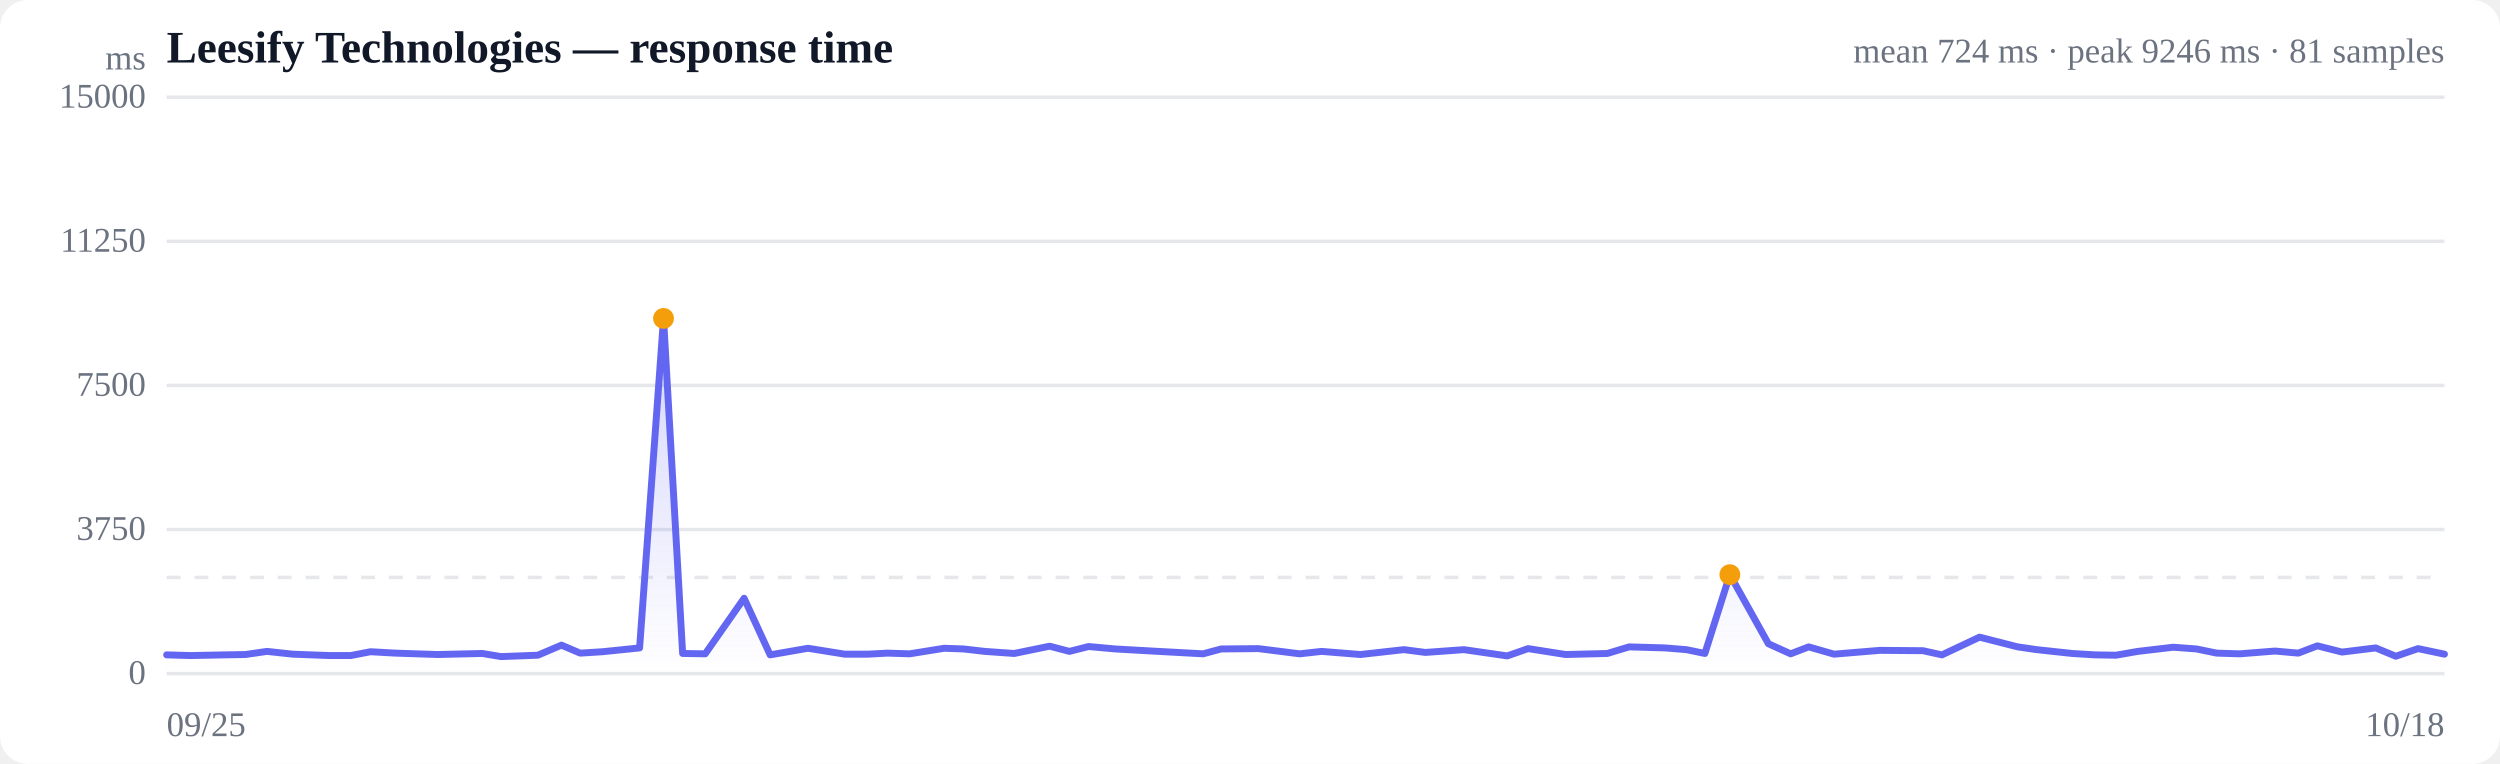
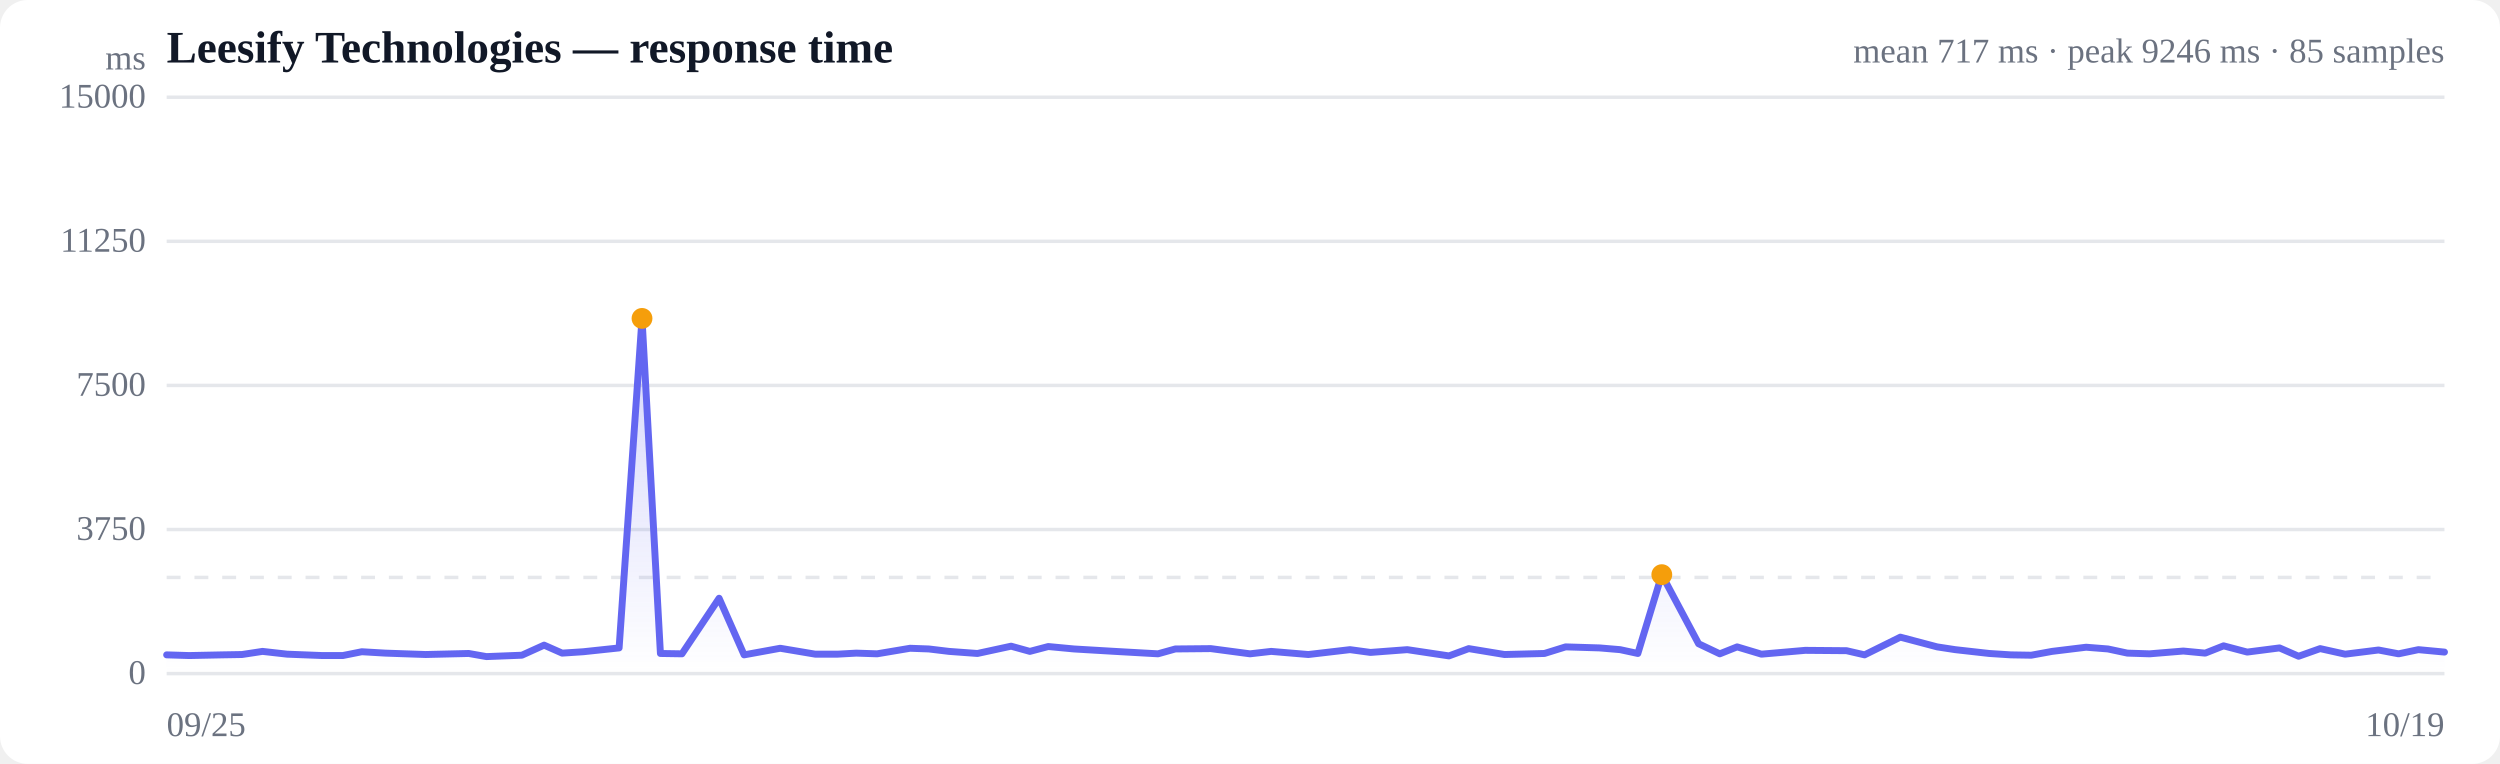
<svg xmlns="http://www.w3.org/2000/svg" viewBox="0 0 720 220" width="720" height="220" role="img" aria-label="Response time over time">
  <style>
  :root { color-scheme: light dark; }
  .bg { fill: #ffffff; }
  .grid { stroke: #e5e7eb; stroke-width: 1; }
  .axis { fill: #6b7280; font-size: 10px; }
  .title { fill: #111827; font-size: 13px; font-weight: 600; }
  .sub { fill: #6b7280; font-size: 10px; }
  .line { stroke: #6366f1; stroke-width: 2; fill: none; stroke-linejoin: round; stroke-linecap: round; }
  .area { fill: url(#fade); }
  .dot-degraded { fill: #f59e0b; }
  .dot-down { fill: #ef4444; }
  .empty { fill: #9ca3af; font-size: 12px; }
  @media (prefers-color-scheme: dark) {
    .bg { fill: #0b0f19; }
    .grid { stroke: #1f2937; }
    .axis, .sub { fill: #9ca3af; }
    .title { fill: #f3f4f6; }
    .line { stroke: #818cf8; }
  }
</style>
  <defs>
    <linearGradient id="fade" x1="0" y1="0" x2="0" y2="1">
      <stop offset="0%" stop-color="#6366f1" stop-opacity="0.28" />
      <stop offset="100%" stop-color="#6366f1" stop-opacity="0" />
    </linearGradient>
  </defs>
  <rect class="bg" width="720" height="220" rx="8" />
  <text class="title" x="48" y="18">Leesify Technologies — response time</text>
-   <text class="sub" x="704" y="18" text-anchor="end">mean 724 ms · peak 9246 ms · 81 samples</text>
+   <text class="sub" x="704" y="18" text-anchor="end">mean 717 ms · peak 9246 ms · 85 samples</text>
  <line class="grid" x1="48" y1="194.0" x2="704" y2="194.0" />
  <text class="axis" x="42" y="197" text-anchor="end">0</text>
  <line class="grid" x1="48" y1="152.5" x2="704" y2="152.5" />
  <text class="axis" x="42" y="155.5" text-anchor="end">3750</text>
  <line class="grid" x1="48" y1="111.0" x2="704" y2="111.0" />
  <text class="axis" x="42" y="114" text-anchor="end">7500</text>
  <line class="grid" x1="48" y1="69.5" x2="704" y2="69.5" />
  <text class="axis" x="42" y="72.5" text-anchor="end">11250</text>
  <line class="grid" x1="48" y1="28.0" x2="704" y2="28.0" />
  <text class="axis" x="42" y="31" text-anchor="end">15000</text>
  <line class="grid" stroke-dasharray="4 4" x1="48" y1="166.3" x2="704" y2="166.3" />
-   <path class="area" d="M48.0,188.6 L48.0,188.6 L54.8,188.8 L64.8,188.6 L70.7,188.5 L76.9,187.6 L84.3,188.4 L94.9,188.8 L101.0,188.8 L106.7,187.7 L113.9,188.1 L126.0,188.5 L138.9,188.2 L144.3,189.1 L154.9,188.7 L161.7,185.8 L167.1,188.1 L173.5,187.7 L184.2,186.6 L191.1,91.7 L196.6,188.2 L203.1,188.3 L214.3,172.3 L221.8,188.6 L232.7,186.7 L243.3,188.4 L250.0,188.4 L255.6,188.1 L262.0,188.3 L271.9,186.7 L277.5,186.9 L283.6,187.6 L292.1,188.2 L302.3,186.1 L308.0,187.6 L313.5,186.2 L321.2,186.9 L333.6,187.6 L346.5,188.3 L351.7,186.9 L362.4,186.8 L374.3,188.3 L380.6,187.6 L391.8,188.5 L404.3,187.1 L410.5,187.9 L421.6,187.1 L434.1,188.9 L440.1,186.8 L450.9,188.5 L462.9,188.2 L469.2,186.3 L479.5,186.6 L485.7,187.1 L491.0,188.2 L498.2,165.5 L509.3,185.4 L515.7,188.3 L520.9,186.3 L528.2,188.4 L541.4,187.3 L553.8,187.4 L559.3,188.6 L570.1,183.5 L581.1,186.3 L586.6,187.1 L596.8,188.2 L603.3,188.6 L609.4,188.7 L615.7,187.6 L625.9,186.4 L632.6,186.9 L638.4,188.1 L645.1,188.3 L655.2,187.5 L661.9,188.1 L667.4,186.0 L674.5,187.8 L684.2,186.6 L690.0,189.0 L696.4,186.8 L704.0,188.4 L704.0,194.0 L48.0,194.0 Z" />
-   <path class="line" d="M48.0,188.6 L54.8,188.8 L64.8,188.6 L70.7,188.5 L76.9,187.6 L84.3,188.4 L94.9,188.8 L101.0,188.8 L106.7,187.7 L113.9,188.1 L126.0,188.5 L138.9,188.2 L144.3,189.1 L154.9,188.7 L161.7,185.8 L167.1,188.1 L173.5,187.7 L184.2,186.6 L191.1,91.7 L196.6,188.2 L203.1,188.3 L214.3,172.3 L221.8,188.6 L232.7,186.7 L243.3,188.4 L250.0,188.4 L255.6,188.1 L262.0,188.3 L271.9,186.7 L277.5,186.9 L283.6,187.6 L292.1,188.2 L302.3,186.1 L308.0,187.6 L313.5,186.2 L321.2,186.9 L333.6,187.6 L346.5,188.3 L351.7,186.9 L362.4,186.8 L374.3,188.3 L380.6,187.6 L391.8,188.5 L404.3,187.1 L410.5,187.9 L421.6,187.1 L434.1,188.9 L440.1,186.8 L450.9,188.5 L462.9,188.2 L469.2,186.3 L479.5,186.6 L485.7,187.1 L491.0,188.2 L498.2,165.5 L509.3,185.4 L515.7,188.3 L520.9,186.3 L528.2,188.4 L541.4,187.3 L553.8,187.4 L559.3,188.6 L570.1,183.5 L581.1,186.3 L586.6,187.1 L596.8,188.2 L603.3,188.6 L609.4,188.7 L615.7,187.6 L625.9,186.4 L632.6,186.9 L638.4,188.1 L645.1,188.3 L655.2,187.5 L661.9,188.1 L667.4,186.0 L674.5,187.8 L684.2,186.6 L690.0,189.0 L696.4,186.8 L704.0,188.4" />
-   <circle class="dot-degraded" cx="191.1" cy="91.7" r="3" />
-   <circle class="dot-degraded" cx="498.2" cy="165.5" r="3" />
+   <path class="area" d="M48.0,188.6 L48.0,188.6 L54.5,188.8 L64.0,188.6 L69.7,188.5 L75.6,187.6 L82.7,188.4 L92.9,188.8 L98.7,188.8 L104.2,187.7 L111.0,188.1 L122.6,188.5 L135.0,188.2 L140.1,189.1 L150.3,188.7 L156.7,185.8 L161.9,188.1 L168.0,187.7 L178.3,186.6 L184.9,91.7 L190.2,188.2 L196.4,188.3 L207.1,172.3 L214.3,188.6 L224.7,186.7 L234.8,188.4 L241.2,188.4 L246.6,188.1 L252.6,188.3 L262.1,186.7 L267.5,186.9 L273.3,187.6 L281.5,188.2 L291.2,186.1 L296.6,187.6 L301.9,186.2 L309.3,186.9 L321.1,187.6 L333.5,188.3 L338.5,186.9 L348.7,186.8 L360.0,188.3 L366.1,187.6 L376.8,188.5 L388.8,187.1 L394.7,187.9 L405.3,187.1 L417.3,188.9 L423.0,186.8 L433.3,188.5 L444.8,188.2 L450.9,186.3 L460.7,186.6 L466.6,187.1 L471.7,188.2 L478.6,165.5 L489.2,185.4 L495.3,188.3 L500.3,186.3 L507.3,188.4 L519.9,187.3 L531.8,187.4 L537.0,188.6 L547.3,183.5 L557.9,186.3 L563.1,187.1 L572.9,188.2 L579.1,188.6 L585.0,188.7 L591.0,187.6 L600.8,186.4 L607.1,186.9 L612.7,188.1 L619.1,188.3 L628.8,187.5 L635.1,188.1 L640.4,186.0 L647.2,187.8 L656.5,186.6 L662.0,189.0 L668.2,186.8 L675.4,188.4 L685.0,187.2 L690.8,188.3 L696.5,187.1 L704.0,187.8 L704.0,194.0 L48.0,194.0 Z" />
+   <path class="line" d="M48.0,188.6 L54.5,188.8 L64.0,188.6 L69.7,188.5 L75.6,187.6 L82.7,188.4 L92.9,188.8 L98.7,188.8 L104.2,187.7 L111.0,188.1 L122.6,188.5 L135.0,188.2 L140.1,189.1 L150.3,188.7 L156.7,185.8 L161.9,188.1 L168.0,187.7 L178.3,186.6 L184.9,91.7 L190.2,188.2 L196.4,188.3 L207.1,172.3 L214.3,188.6 L224.7,186.7 L234.8,188.4 L241.2,188.4 L246.6,188.1 L252.6,188.3 L262.1,186.7 L267.5,186.9 L273.3,187.6 L281.5,188.2 L291.2,186.1 L296.6,187.6 L301.9,186.2 L309.3,186.9 L321.1,187.6 L333.5,188.3 L338.5,186.9 L348.7,186.8 L360.0,188.3 L366.1,187.6 L376.8,188.5 L388.8,187.1 L394.7,187.9 L405.3,187.1 L417.3,188.9 L423.0,186.8 L433.3,188.5 L444.8,188.2 L450.9,186.3 L460.7,186.6 L466.6,187.1 L471.7,188.2 L478.6,165.5 L489.2,185.4 L495.3,188.3 L500.3,186.3 L507.3,188.4 L519.9,187.3 L531.8,187.4 L537.0,188.6 L547.3,183.5 L557.9,186.3 L563.1,187.1 L572.9,188.2 L579.1,188.6 L585.0,188.7 L591.0,187.6 L600.8,186.4 L607.1,186.9 L612.7,188.1 L619.1,188.3 L628.8,187.5 L635.1,188.1 L640.4,186.0 L647.2,187.8 L656.5,186.6 L662.0,189.0 L668.2,186.8 L675.4,188.4 L685.0,187.2 L690.8,188.3 L696.5,187.1 L704.0,187.8" />
+   <circle class="dot-degraded" cx="184.9" cy="91.7" r="3" />
+   <circle class="dot-degraded" cx="478.6" cy="165.5" r="3" />
  <text class="axis" x="48" y="212">09/25</text>
-   <text class="axis" x="704" y="212" text-anchor="end">10/18</text>
+   <text class="axis" x="704" y="212" text-anchor="end">10/19</text>
  <text class="axis" x="42" y="20" text-anchor="end">ms</text>
</svg>
